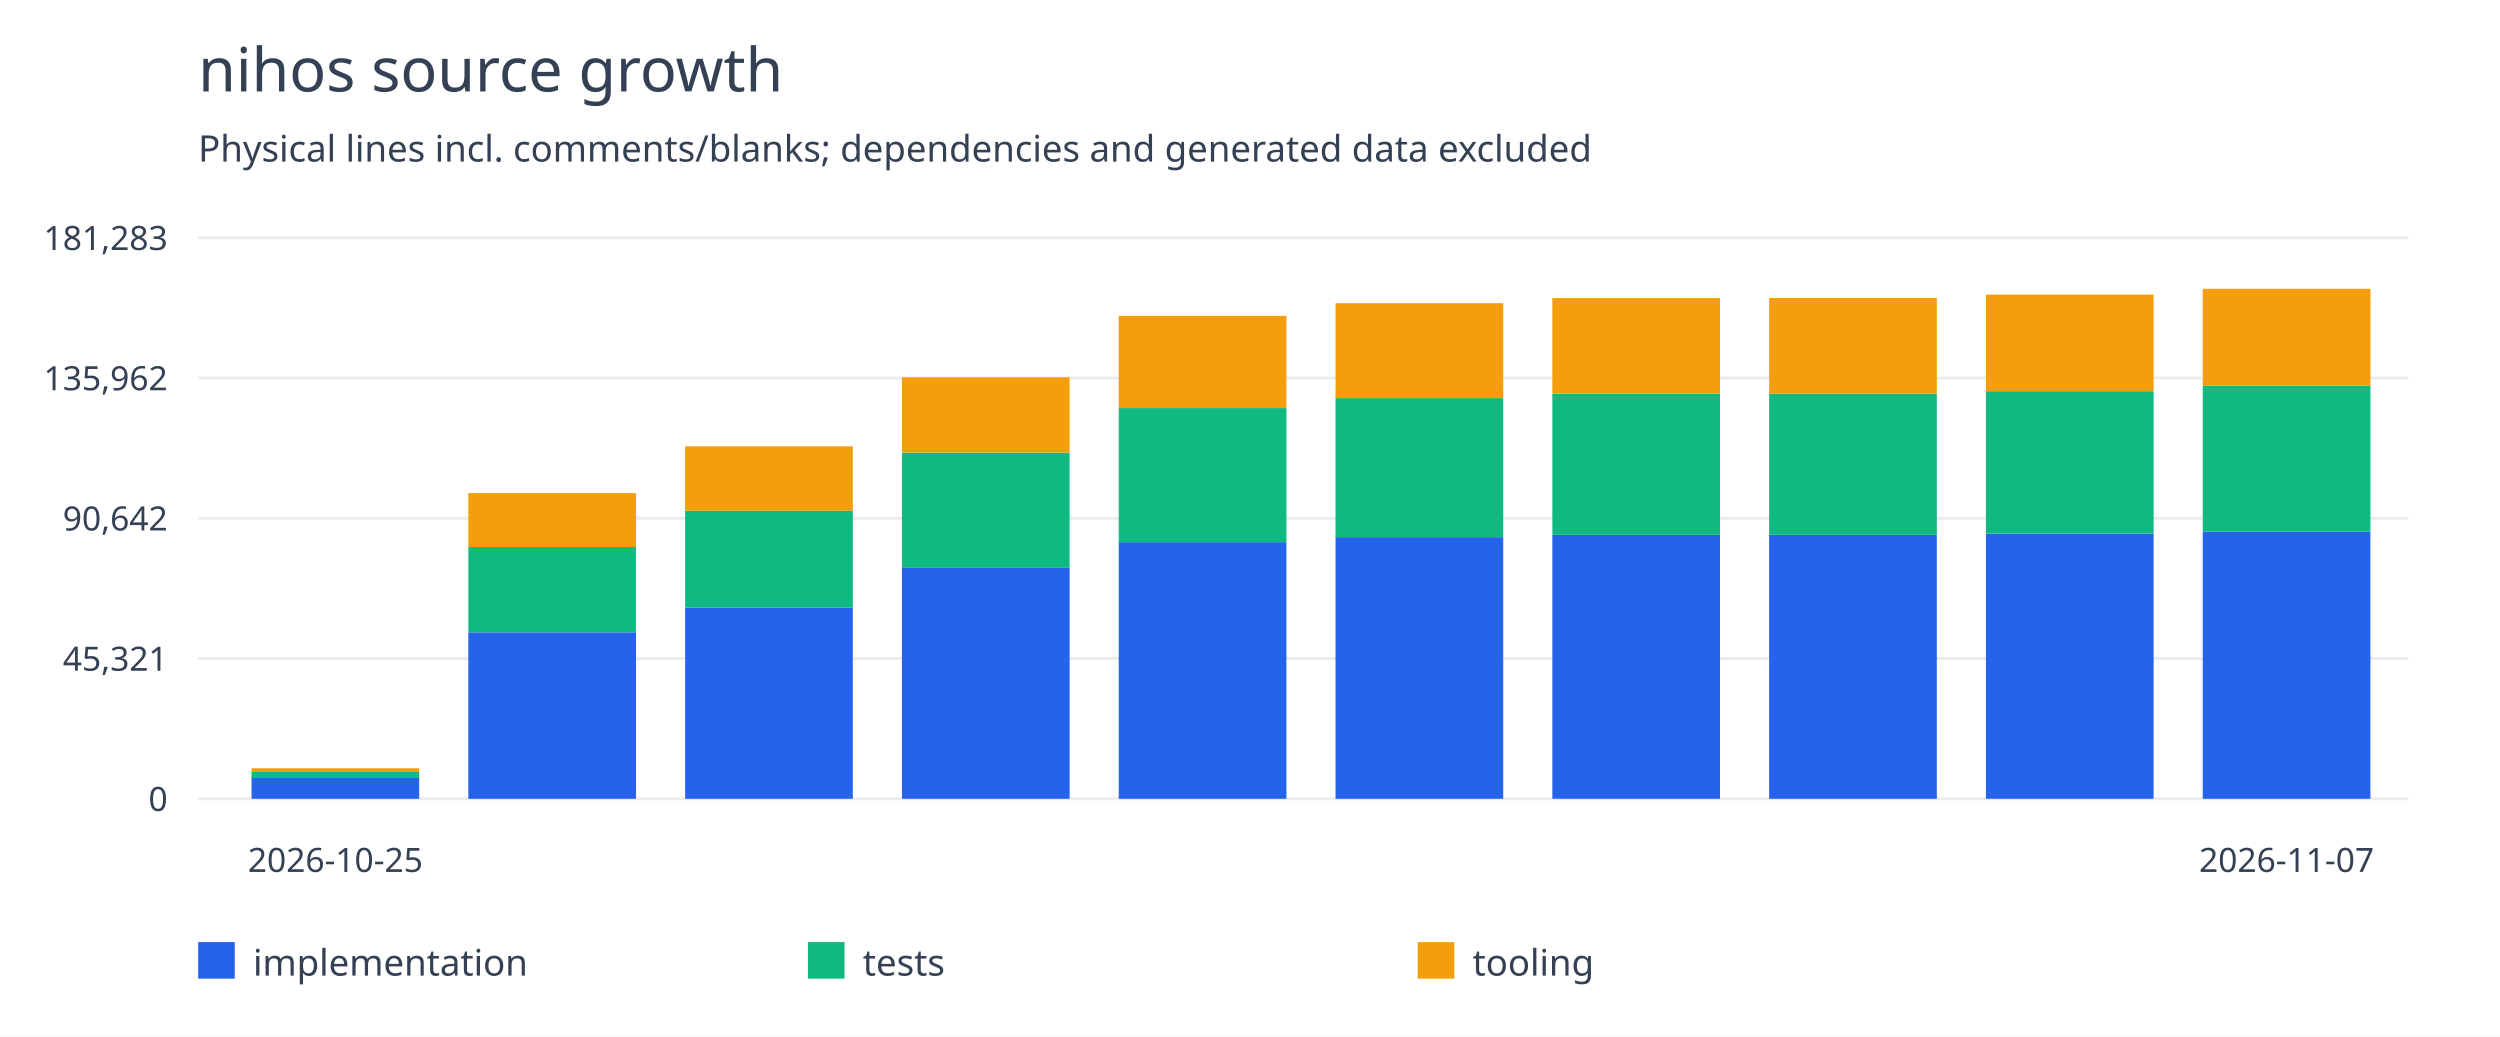
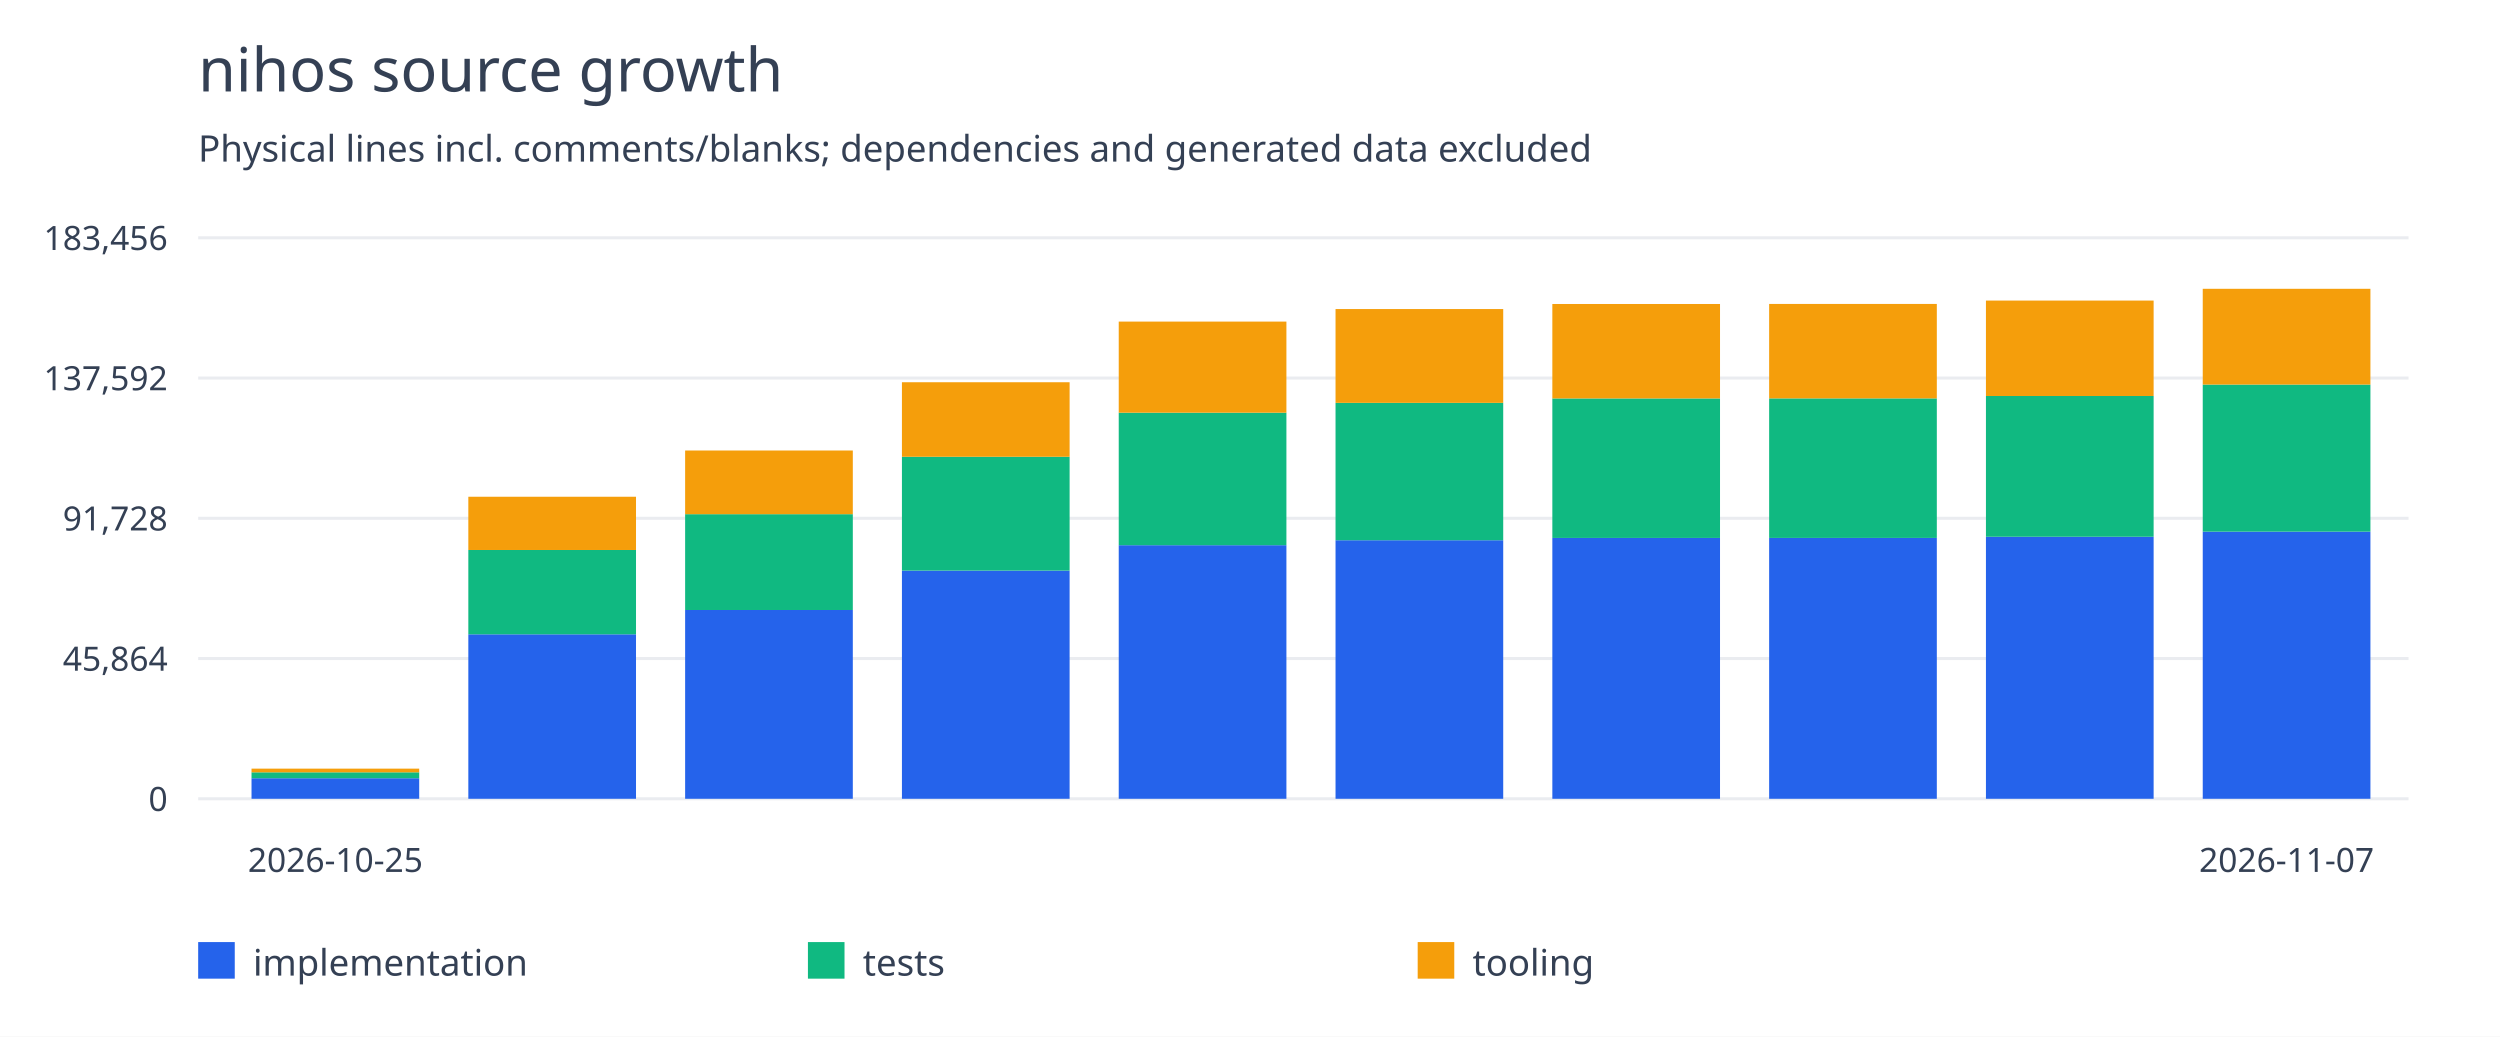
<svg xmlns="http://www.w3.org/2000/svg" width="820" height="340" viewBox="0 0 820 340">
  <rect width="100%" height="100%" fill="white" />
  <g font-family="system-ui,sans-serif" fill="#344054">
    <text x="65" y="30" font-size="20">nihos source growth</text>
    <text x="65" y="53" font-size="12">Physical lines incl. comments/blanks; dependencies and generated data excluded</text>
    <path d="M65 262.0H790" stroke="#eaecf0" />
    <text x="55" y="266.0" text-anchor="end" font-size="11">0</text>
    <path d="M65 216.0H790" stroke="#eaecf0" />
-     <text x="55" y="220.0" text-anchor="end" font-size="11">45,321</text>
+     <text x="55" y="220.0" text-anchor="end" font-size="11">45,864</text>
    <path d="M65 170.0H790" stroke="#eaecf0" />
-     <text x="55" y="174.0" text-anchor="end" font-size="11">90,642</text>
+     <text x="55" y="174.0" text-anchor="end" font-size="11">91,728</text>
    <path d="M65 124.0H790" stroke="#eaecf0" />
-     <text x="55" y="128.0" text-anchor="end" font-size="11">135,962</text>
+     <text x="55" y="128.0" text-anchor="end" font-size="11">137,592</text>
    <path d="M65 78.0H790" stroke="#eaecf0" />
-     <text x="55" y="82.0" text-anchor="end" font-size="11">181,283</text>
-     <rect x="82.5" y="255.178" width="55" height="6.822" fill="#2563eb" />
-     <rect x="82.5" y="253.215" width="55" height="1.963" fill="#10b981" />
-     <rect x="82.5" y="251.994" width="55" height="1.221" fill="#f59e0b" />
+     <text x="55" y="82.0" text-anchor="end" font-size="11">183,456</text>
+     <rect x="82.5" y="255.259" width="55" height="6.741" fill="#2563eb" />
+     <rect x="82.5" y="253.319" width="55" height="1.94" fill="#10b981" />
+     <rect x="82.5" y="252.113" width="55" height="1.207" fill="#f59e0b" />
    <text x="110.0" y="286" text-anchor="middle" font-size="11">2026-10-25</text>
-     <rect x="153.611" y="207.405" width="55" height="54.595" fill="#2563eb" />
-     <rect x="153.611" y="179.418" width="55" height="27.987" fill="#10b981" />
-     <rect x="153.611" y="161.746" width="55" height="17.672" fill="#f59e0b" />
-     <rect x="224.722" y="199.335" width="55" height="62.665" fill="#2563eb" />
-     <rect x="224.722" y="167.535" width="55" height="31.8" fill="#10b981" />
-     <rect x="224.722" y="146.398" width="55" height="21.137" fill="#f59e0b" />
-     <rect x="295.833" y="186.259" width="55" height="75.741" fill="#2563eb" />
-     <rect x="295.833" y="148.475" width="55" height="37.784" fill="#10b981" />
-     <rect x="295.833" y="123.738" width="55" height="24.737" fill="#f59e0b" />
-     <rect x="366.944" y="177.828" width="55" height="84.172" fill="#2563eb" />
-     <rect x="366.944" y="133.846" width="55" height="43.982" fill="#10b981" />
-     <rect x="366.944" y="103.607" width="55" height="30.238" fill="#f59e0b" />
-     <rect x="438.056" y="176.182" width="55" height="85.818" fill="#2563eb" />
-     <rect x="438.056" y="130.581" width="55" height="45.601" fill="#10b981" />
-     <rect x="438.056" y="99.443" width="55" height="31.138" fill="#f59e0b" />
-     <rect x="509.167" y="175.417" width="55" height="86.583" fill="#2563eb" />
-     <rect x="509.167" y="129.114" width="55" height="46.303" fill="#10b981" />
-     <rect x="509.167" y="97.765" width="55" height="31.349" fill="#f59e0b" />
-     <rect x="580.278" y="175.414" width="55" height="86.586" fill="#2563eb" />
-     <rect x="580.278" y="129.096" width="55" height="46.318" fill="#10b981" />
-     <rect x="580.278" y="97.747" width="55" height="31.349" fill="#f59e0b" />
-     <rect x="651.389" y="175.027" width="55" height="86.973" fill="#2563eb" />
-     <rect x="651.389" y="128.3" width="55" height="46.727" fill="#10b981" />
-     <rect x="651.389" y="96.628" width="55" height="31.672" fill="#f59e0b" />
-     <rect x="722.5" y="174.411" width="55" height="87.589" fill="#2563eb" />
-     <rect x="722.5" y="126.513" width="55" height="47.898" fill="#10b981" />
-     <rect x="722.5" y="94.727" width="55" height="31.785" fill="#f59e0b" />
+     <rect x="153.611" y="208.051" width="55" height="53.949" fill="#2563eb" />
+     <rect x="153.611" y="180.396" width="55" height="27.656" fill="#10b981" />
+     <rect x="153.611" y="162.933" width="55" height="17.463" fill="#f59e0b" />
+     <rect x="224.722" y="200.077" width="55" height="61.923" fill="#2563eb" />
+     <rect x="224.722" y="168.654" width="55" height="31.423" fill="#10b981" />
+     <rect x="224.722" y="147.767" width="55" height="20.887" fill="#f59e0b" />
+     <rect x="295.833" y="187.156" width="55" height="74.844" fill="#2563eb" />
+     <rect x="295.833" y="149.819" width="55" height="37.336" fill="#10b981" />
+     <rect x="295.833" y="125.375" width="55" height="24.444" fill="#f59e0b" />
+     <rect x="366.944" y="178.825" width="55" height="83.175" fill="#2563eb" />
+     <rect x="366.944" y="135.363" width="55" height="43.462" fill="#10b981" />
+     <rect x="366.944" y="105.483" width="55" height="29.88" fill="#f59e0b" />
+     <rect x="438.056" y="177.198" width="55" height="84.802" fill="#2563eb" />
+     <rect x="438.056" y="132.137" width="55" height="45.061" fill="#10b981" />
+     <rect x="438.056" y="101.368" width="55" height="30.769" fill="#f59e0b" />
+     <rect x="509.167" y="176.442" width="55" height="85.558" fill="#2563eb" />
+     <rect x="509.167" y="130.688" width="55" height="45.754" fill="#10b981" />
+     <rect x="509.167" y="99.71" width="55" height="30.978" fill="#f59e0b" />
+     <rect x="580.278" y="176.439" width="55" height="85.561" fill="#2563eb" />
+     <rect x="580.278" y="130.67" width="55" height="45.769" fill="#10b981" />
+     <rect x="580.278" y="99.692" width="55" height="30.978" fill="#f59e0b" />
+     <rect x="651.389" y="176.057" width="55" height="85.943" fill="#2563eb" />
+     <rect x="651.389" y="129.883" width="55" height="46.174" fill="#10b981" />
+     <rect x="651.389" y="98.587" width="55" height="31.297" fill="#f59e0b" />
+     <rect x="722.5" y="174.385" width="55" height="87.615" fill="#2563eb" />
+     <rect x="722.5" y="126.136" width="55" height="48.249" fill="#10b981" />
+     <rect x="722.5" y="94.727" width="55" height="31.409" fill="#f59e0b" />
    <text x="750.0" y="286" text-anchor="middle" font-size="11">2026-11-07</text>
    <rect x="65" y="309" width="12" height="12" fill="#2563eb" />
    <text x="83" y="320" font-size="12">implementation</text>
    <rect x="265" y="309" width="12" height="12" fill="#10b981" />
    <text x="283" y="320" font-size="12">tests</text>
    <rect x="465" y="309" width="12" height="12" fill="#f59e0b" />
    <text x="483" y="320" font-size="12">tooling</text>
  </g>
</svg>
